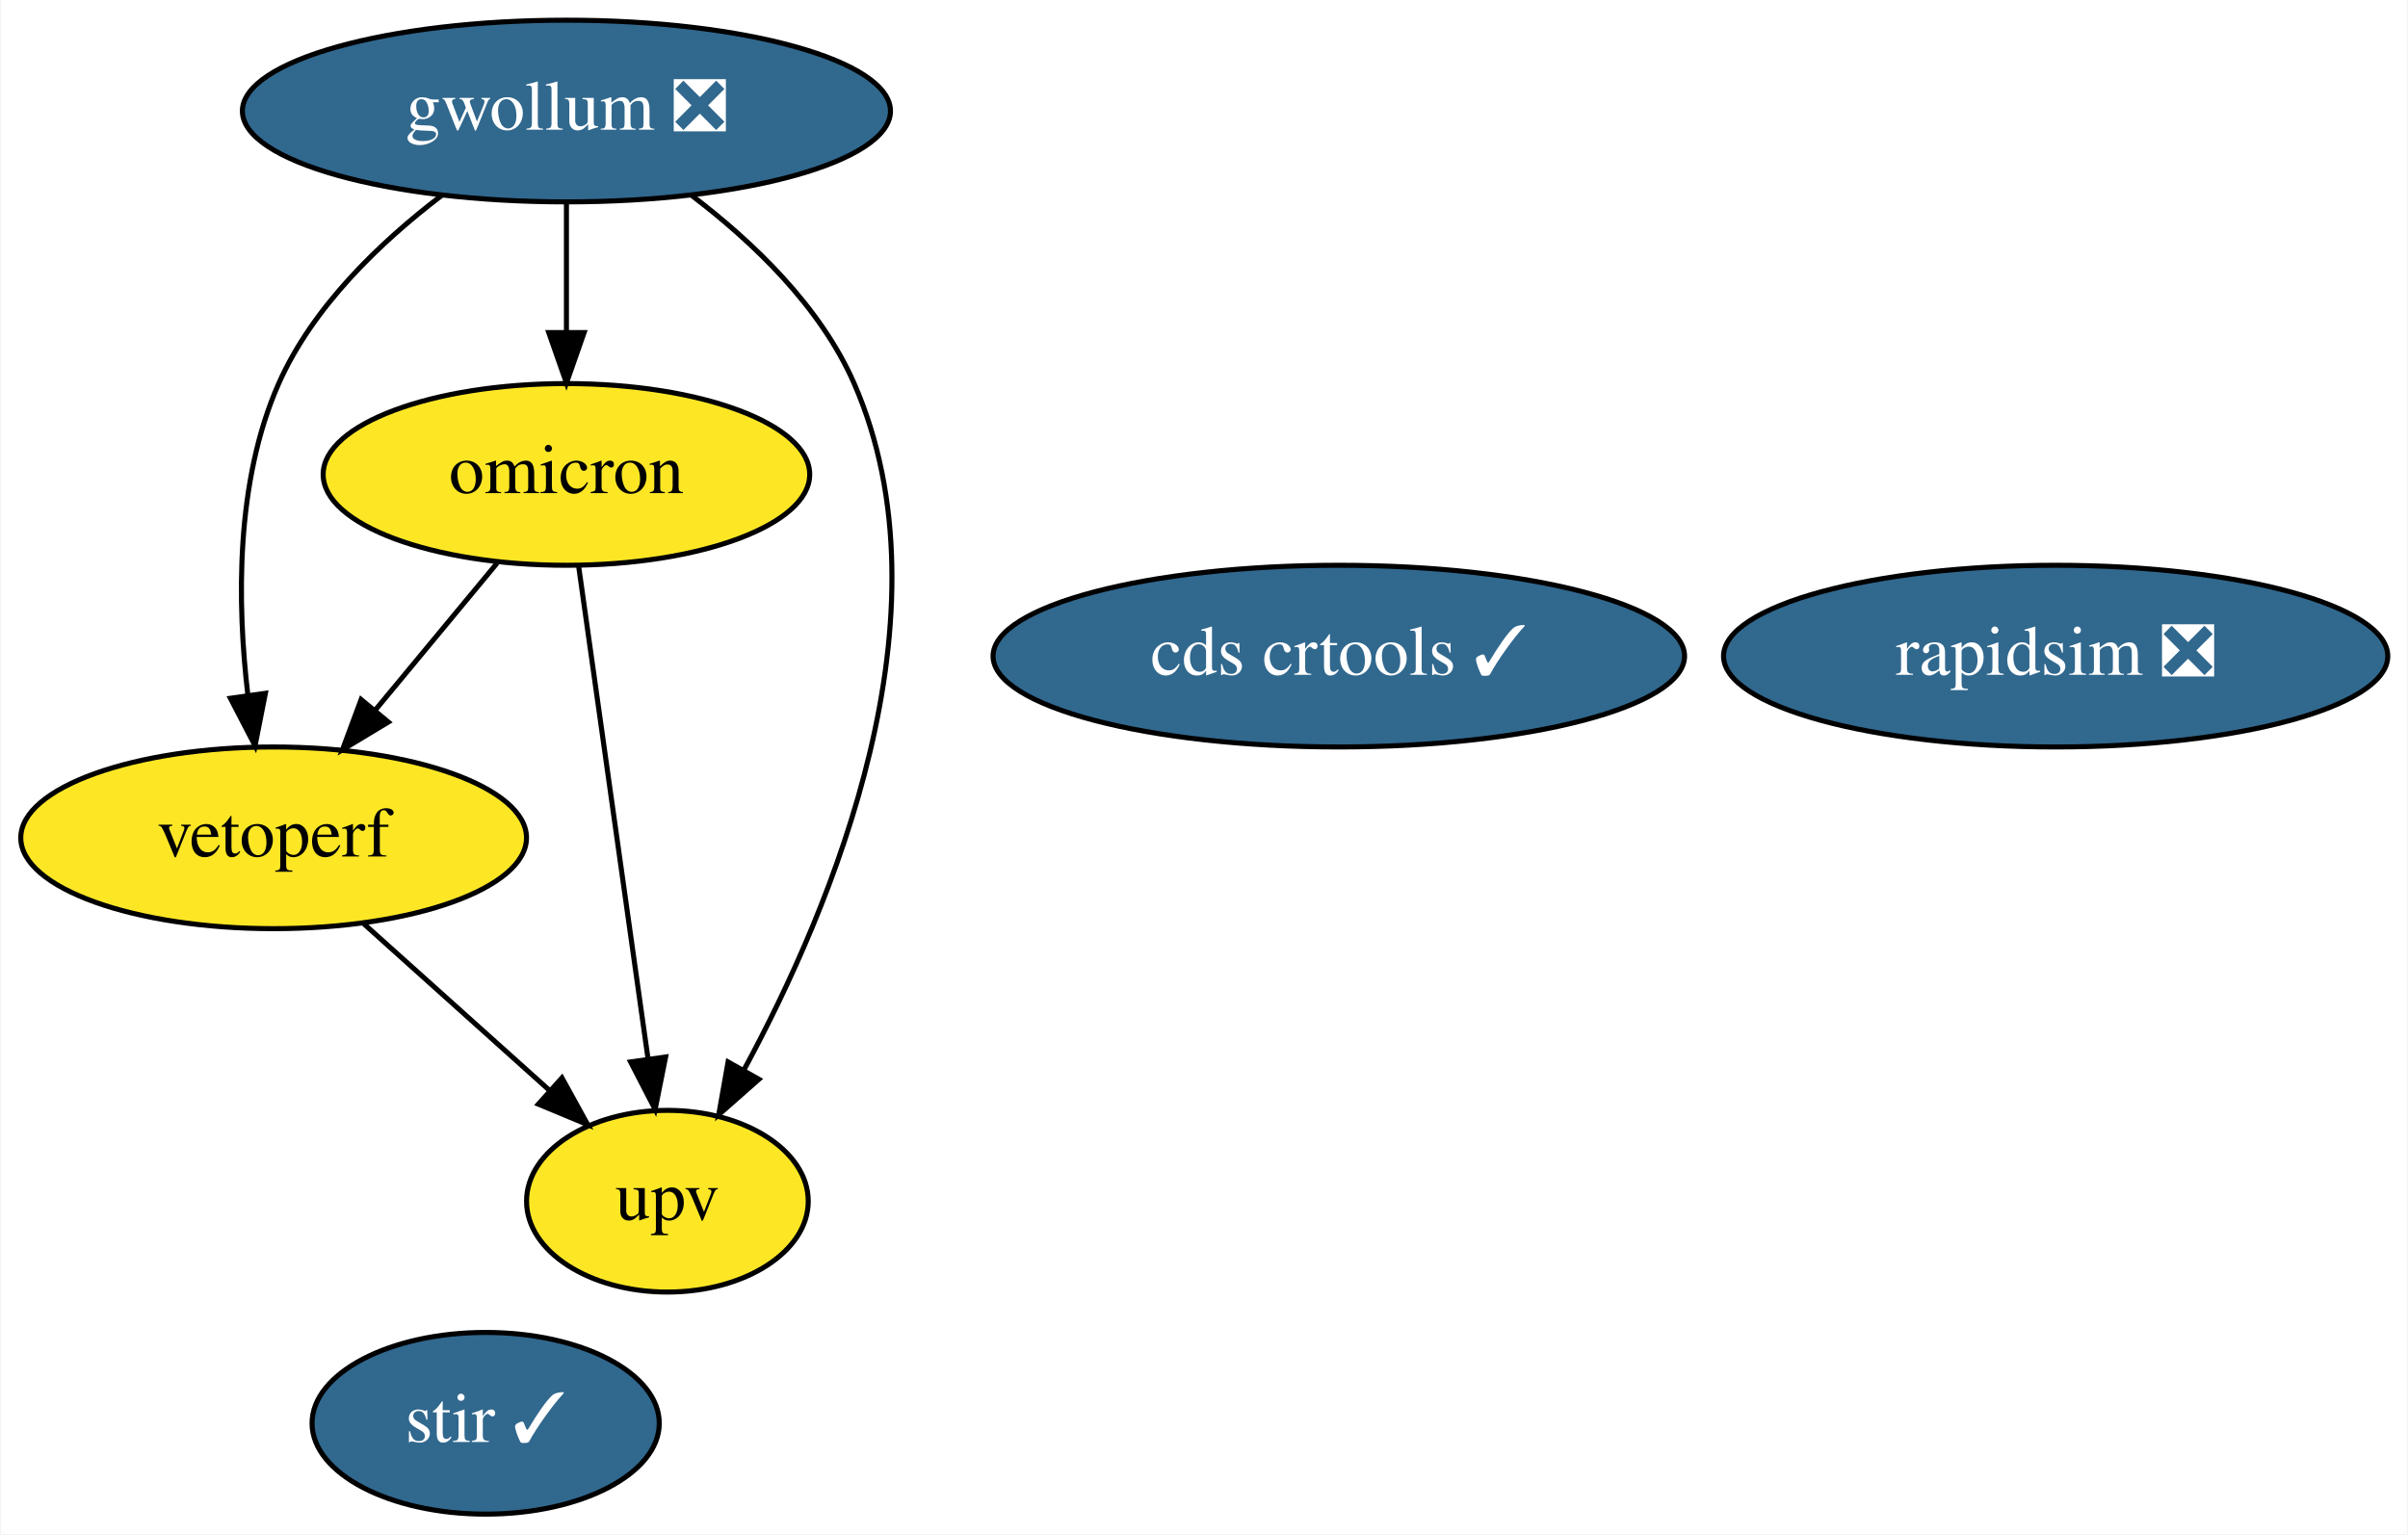
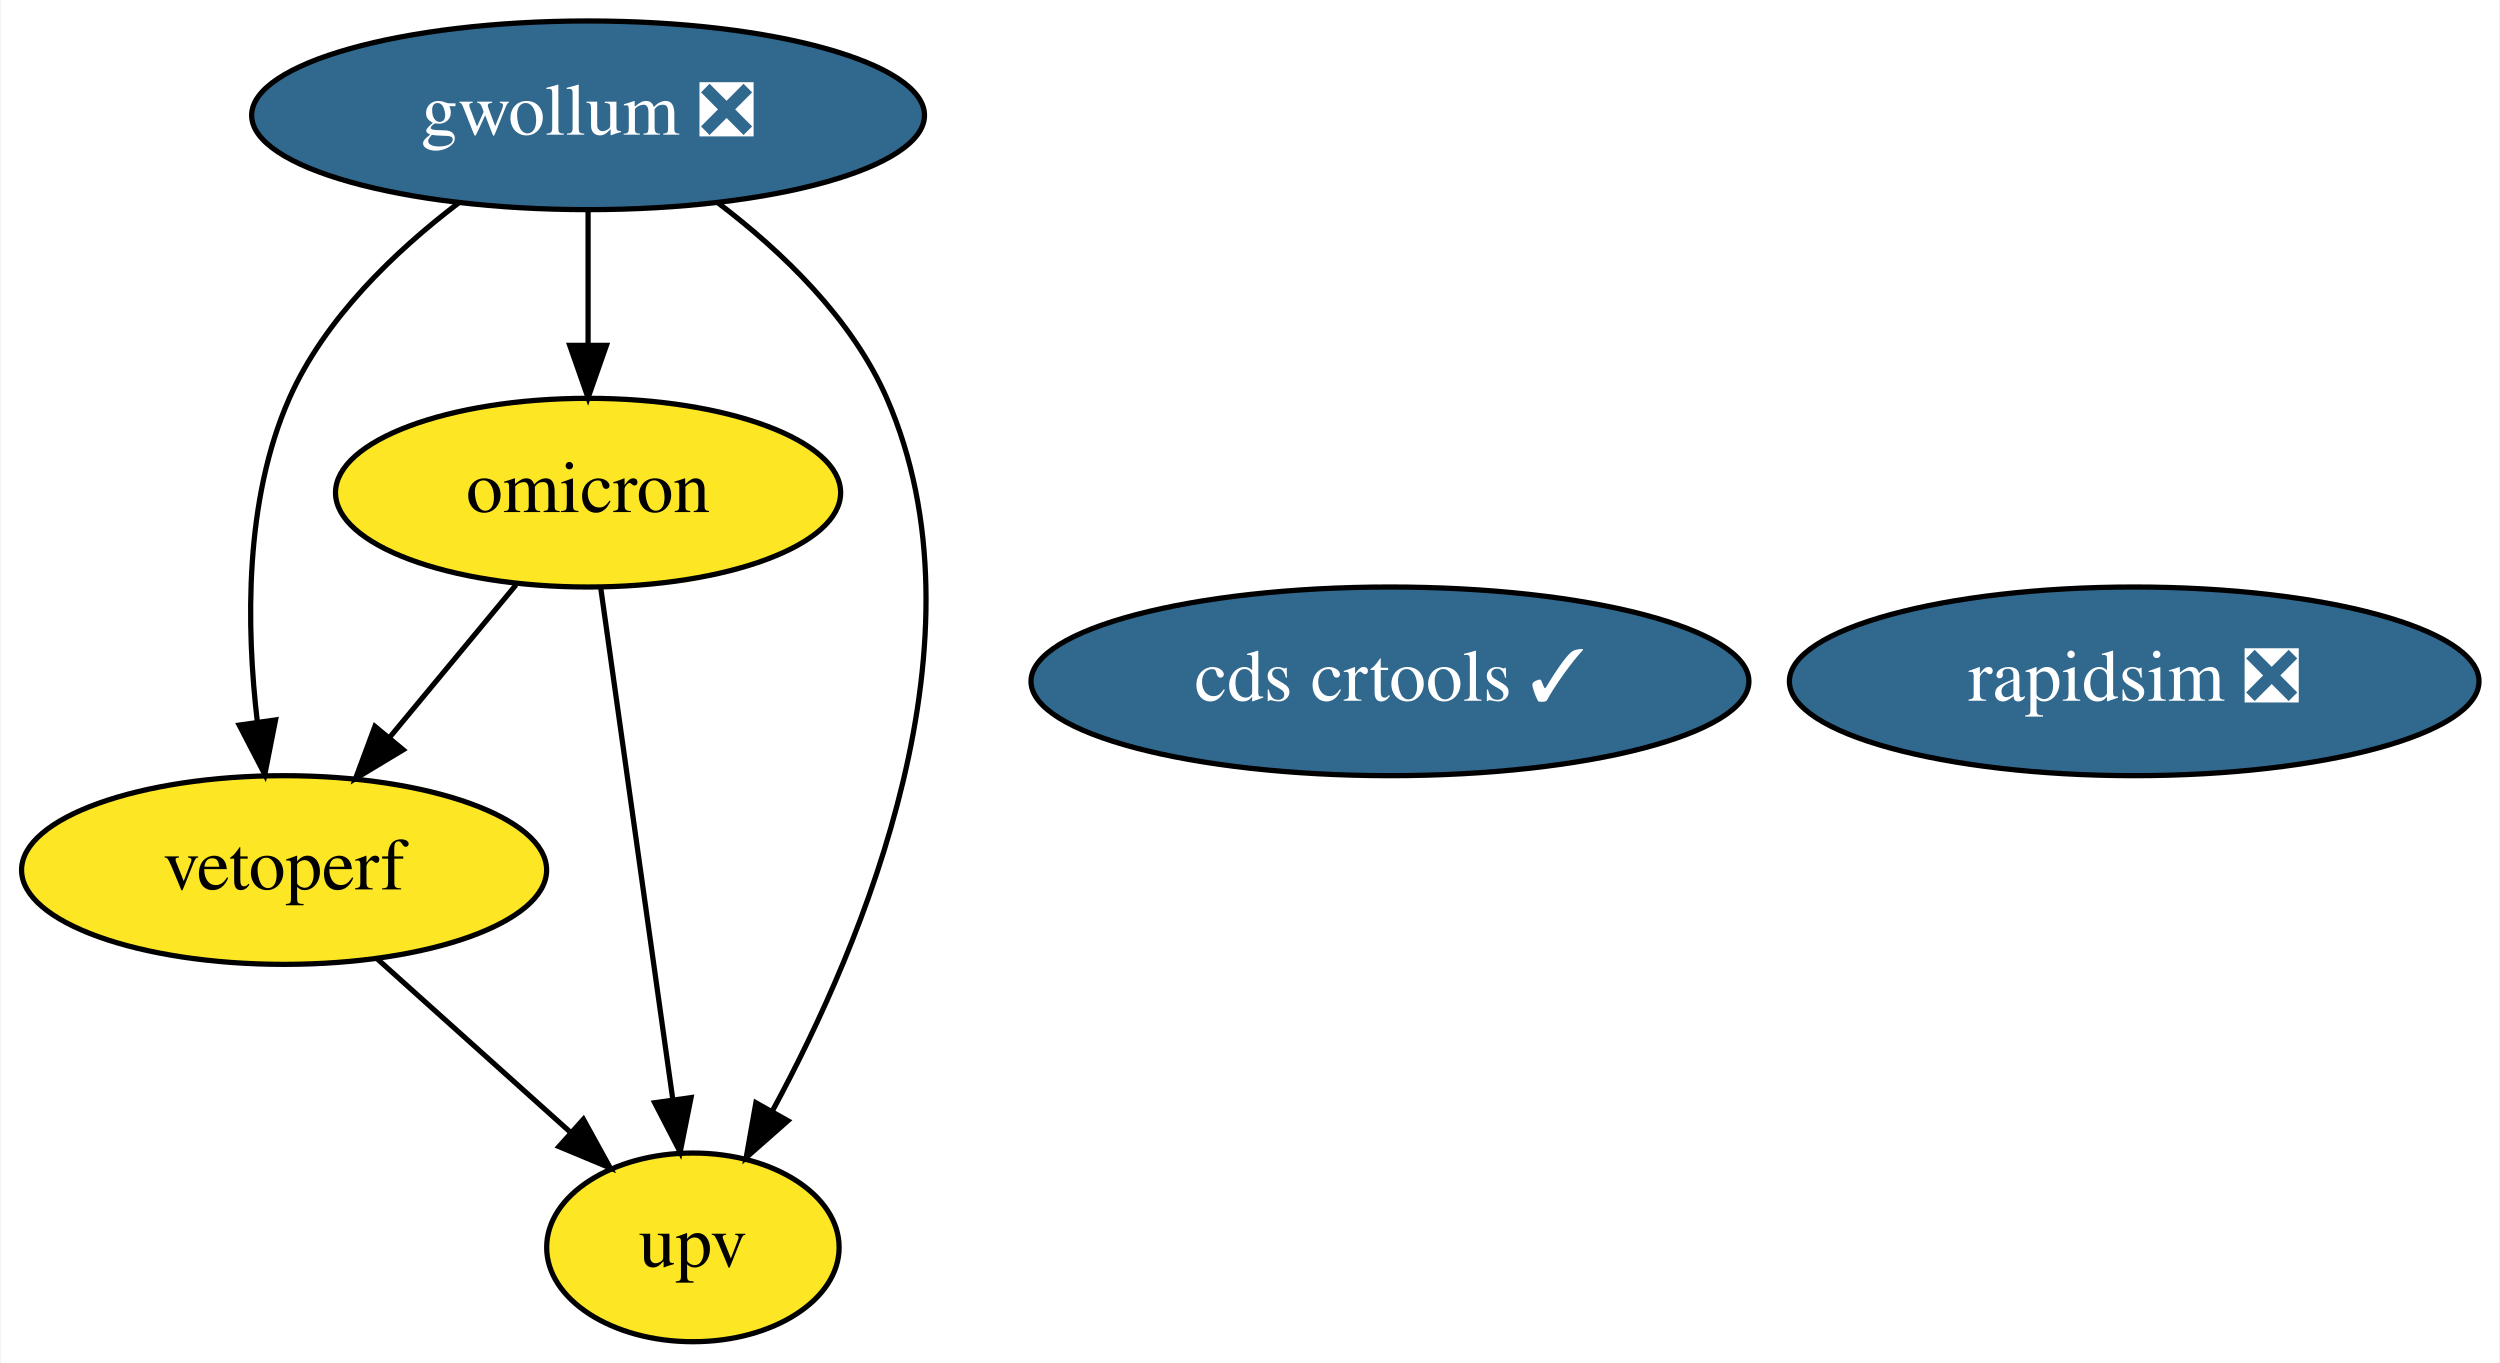
- <svg xmlns="http://www.w3.org/2000/svg" xmlns:xlink="http://www.w3.org/1999/xlink" width="477pt" height="304pt" viewBox="0.00 0.00 476.69 304.00">
-   <g id="graph0" class="graph" transform="scale(1 1) rotate(0) translate(4 300)">
-     <polygon fill="white" stroke="none" points="-4,4 -4,-300 472.69,-300 472.69,4 -4,4" />
+ <svg xmlns="http://www.w3.org/2000/svg" xmlns:xlink="http://www.w3.org/1999/xlink" width="477pt" height="260pt" viewBox="0.00 0.00 476.69 260.00">
+   <g id="graph0" class="graph" transform="scale(1 1) rotate(0) translate(4 256)">
+     <polygon fill="white" stroke="none" points="-4,4 -4,-256 472.69,-256 472.69,4 -4,4" />
    <g id="node1" class="node">
      <g id="a_node1">
-         <a xlink:href="https://github.com/conda-forge/stir-feedstock/pull/55" xlink:title="stir ✓">
-           <ellipse fill="#31688e" stroke="black" cx="92.05" cy="-18" rx="34.39" ry="18" />
-           <text text-anchor="middle" x="92.05" y="-14.3" font-family="Times,serif" font-size="14.00" fill="white">stir ✓</text>
+         <a xlink:href="https://github.com/conda-forge/rapidsim-feedstock/pull/20" xlink:title="rapidsim ❎">
+           <ellipse fill="#31688e" stroke="black" cx="403.05" cy="-126" rx="65.79" ry="18" />
+           <text text-anchor="middle" x="403.05" y="-122.3" font-family="Times,serif" font-size="14.00" fill="white">rapidsim ❎</text>
        </a>
      </g>
    </g>
    <g id="node2" class="node">
      <g id="a_node2">
-         <a xlink:href="https://github.com/conda-forge/rapidsim-feedstock/pull/20" xlink:title="rapidsim ❎">
-           <ellipse fill="#31688e" stroke="black" cx="403.05" cy="-170" rx="65.79" ry="18" />
-           <text text-anchor="middle" x="403.05" y="-166.3" font-family="Times,serif" font-size="14.00" fill="white">rapidsim ❎</text>
+         <a xlink:href="https://github.com/conda-forge/gwollum-feedstock/pull/36" xlink:title="gwollum ❎">
+           <ellipse fill="#31688e" stroke="black" cx="108.05" cy="-234" rx="64.19" ry="18" />
+           <text text-anchor="middle" x="108.05" y="-230.3" font-family="Times,serif" font-size="14.00" fill="white">gwollum ❎</text>
        </a>
      </g>
    </g>
    <g id="node3" class="node">
      <g id="a_node3">
-         <a xlink:href="https://github.com/conda-forge/gwollum-feedstock/pull/36" xlink:title="gwollum ❎">
-           <ellipse fill="#31688e" stroke="black" cx="108.05" cy="-278" rx="64.19" ry="18" />
-           <text text-anchor="middle" x="108.05" y="-274.3" font-family="Times,serif" font-size="14.00" fill="white">gwollum ❎</text>
-         </a>
-       </g>
-     </g>
-     <g id="node4" class="node">
-       <g id="a_node4">
        <a xlink:href="https://github.com/conda-forge/omicron-feedstock" xlink:title="omicron">
-           <ellipse fill="#fde725" stroke="black" cx="108.05" cy="-206" rx="48.19" ry="18" />
-           <text text-anchor="middle" x="108.05" y="-202.3" font-family="Times,serif" font-size="14.00">omicron</text>
+           <ellipse fill="#fde725" stroke="black" cx="108.05" cy="-162" rx="48.19" ry="18" />
+           <text text-anchor="middle" x="108.05" y="-158.3" font-family="Times,serif" font-size="14.00">omicron</text>
        </a>
      </g>
    </g>
    <g id="edge1" class="edge">
-       <path fill="none" stroke="black" d="M108.05,-259.7C108.05,-251.98 108.05,-242.71 108.05,-234.11" />
-       <polygon fill="black" stroke="black" points="111.55,-234.1 108.05,-224.1 104.55,-234.1 111.55,-234.1" />
+       <path fill="none" stroke="black" d="M108.05,-215.7C108.05,-207.98 108.05,-198.71 108.05,-190.11" />
+       <polygon fill="black" stroke="black" points="111.55,-190.1 108.05,-180.1 104.55,-190.1 111.55,-190.1" />
    </g>
-     <g id="node6" class="node">
-       <g id="a_node6">
+     <g id="node5" class="node">
+       <g id="a_node5">
        <a xlink:href="https://github.com/conda-forge/vetoperf-feedstock" xlink:title="vetoperf">
-           <ellipse fill="#fde725" stroke="black" cx="50.05" cy="-134" rx="50.09" ry="18" />
-           <text text-anchor="middle" x="50.05" y="-130.3" font-family="Times,serif" font-size="14.00">vetoperf</text>
+           <ellipse fill="#fde725" stroke="black" cx="50.05" cy="-90" rx="50.09" ry="18" />
+           <text text-anchor="middle" x="50.05" y="-86.3" font-family="Times,serif" font-size="14.00">vetoperf</text>
        </a>
      </g>
    </g>
    <g id="edge3" class="edge">
-       <path fill="none" stroke="black" d="M83.32,-261.26C71.19,-252.03 57.77,-239.2 51.05,-224 42.48,-204.63 42.8,-180.48 44.95,-162.23" />
-       <polygon fill="black" stroke="black" points="48.42,-162.64 46.37,-152.24 41.49,-161.65 48.42,-162.64" />
+       <path fill="none" stroke="black" d="M83.32,-217.26C71.19,-208.03 57.77,-195.2 51.05,-180 42.48,-160.63 42.8,-136.48 44.95,-118.23" />
+       <polygon fill="black" stroke="black" points="48.42,-118.64 46.37,-108.24 41.49,-117.65 48.42,-118.64" />
    </g>
-     <g id="node7" class="node">
-       <g id="a_node7">
+     <g id="node6" class="node">
+       <g id="a_node6">
        <a xlink:href="https://github.com/conda-forge/upv-feedstock" xlink:title="upv">
-           <ellipse fill="#fde725" stroke="black" cx="128.05" cy="-62" rx="27.9" ry="18" />
-           <text text-anchor="middle" x="128.05" y="-58.3" font-family="Times,serif" font-size="14.00">upv</text>
+           <ellipse fill="#fde725" stroke="black" cx="128.05" cy="-18" rx="27.9" ry="18" />
+           <text text-anchor="middle" x="128.05" y="-14.3" font-family="Times,serif" font-size="14.00">upv</text>
        </a>
      </g>
    </g>
    <g id="edge2" class="edge">
-       <path fill="none" stroke="black" d="M132.84,-261.29C144.99,-252.07 158.41,-239.24 165.05,-224 184.96,-178.29 160.77,-120.42 143.19,-87.98" />
-       <polygon fill="black" stroke="black" points="146.17,-86.16 138.22,-79.15 140.07,-89.59 146.17,-86.16" />
+       <path fill="none" stroke="black" d="M132.84,-217.29C144.99,-208.07 158.41,-195.24 165.05,-180 184.96,-134.29 160.77,-76.42 143.19,-43.98" />
+       <polygon fill="black" stroke="black" points="146.17,-42.16 138.22,-35.15 140.07,-45.59 146.17,-42.16" />
    </g>
    <g id="edge5" class="edge">
-       <path fill="none" stroke="black" d="M94.3,-188.41C87.08,-179.69 78.09,-168.85 70.1,-159.21" />
-       <polygon fill="black" stroke="black" points="72.77,-156.94 63.69,-151.47 67.38,-161.4 72.77,-156.94" />
+       <path fill="none" stroke="black" d="M94.3,-144.41C87.08,-135.69 78.09,-124.85 70.1,-115.21" />
+       <polygon fill="black" stroke="black" points="72.77,-112.94 63.69,-107.47 67.38,-117.4 72.77,-112.94" />
    </g>
    <g id="edge4" class="edge">
-       <path fill="none" stroke="black" d="M110.46,-187.87C113.87,-163.67 120.13,-119.21 124.19,-90.39" />
-       <polygon fill="black" stroke="black" points="127.7,-90.58 125.62,-80.19 120.76,-89.6 127.7,-90.58" />
+       <path fill="none" stroke="black" d="M110.46,-143.87C113.87,-119.67 120.13,-75.21 124.19,-46.39" />
+       <polygon fill="black" stroke="black" points="127.7,-46.58 125.62,-36.19 120.76,-45.6 127.7,-46.58" />
    </g>
-     <g id="node5" class="node">
-       <g id="a_node5">
+     <g id="node4" class="node">
+       <g id="a_node4">
        <a xlink:href="https://github.com/conda-forge/cds-crtools-feedstock/pull/19" xlink:title="cds crtools ✓">
-           <ellipse fill="#31688e" stroke="black" cx="261.05" cy="-170" rx="68.49" ry="18" />
-           <text text-anchor="middle" x="261.05" y="-166.3" font-family="Times,serif" font-size="14.00" fill="white">cds crtools ✓</text>
+           <ellipse fill="#31688e" stroke="black" cx="261.05" cy="-126" rx="68.49" ry="18" />
+           <text text-anchor="middle" x="261.05" y="-122.3" font-family="Times,serif" font-size="14.00" fill="white">cds crtools ✓</text>
        </a>
      </g>
    </g>
    <g id="edge6" class="edge">
-       <path fill="none" stroke="black" d="M67.74,-117.12C78.63,-107.35 92.7,-94.72 104.52,-84.11" />
-       <polygon fill="black" stroke="black" points="107.16,-86.44 112.27,-77.16 102.49,-81.23 107.16,-86.44" />
+       <path fill="none" stroke="black" d="M67.74,-73.12C78.63,-63.35 92.7,-50.72 104.52,-40.11" />
+       <polygon fill="black" stroke="black" points="107.16,-42.44 112.27,-33.16 102.49,-37.23 107.16,-42.44" />
    </g>
  </g>
</svg>
